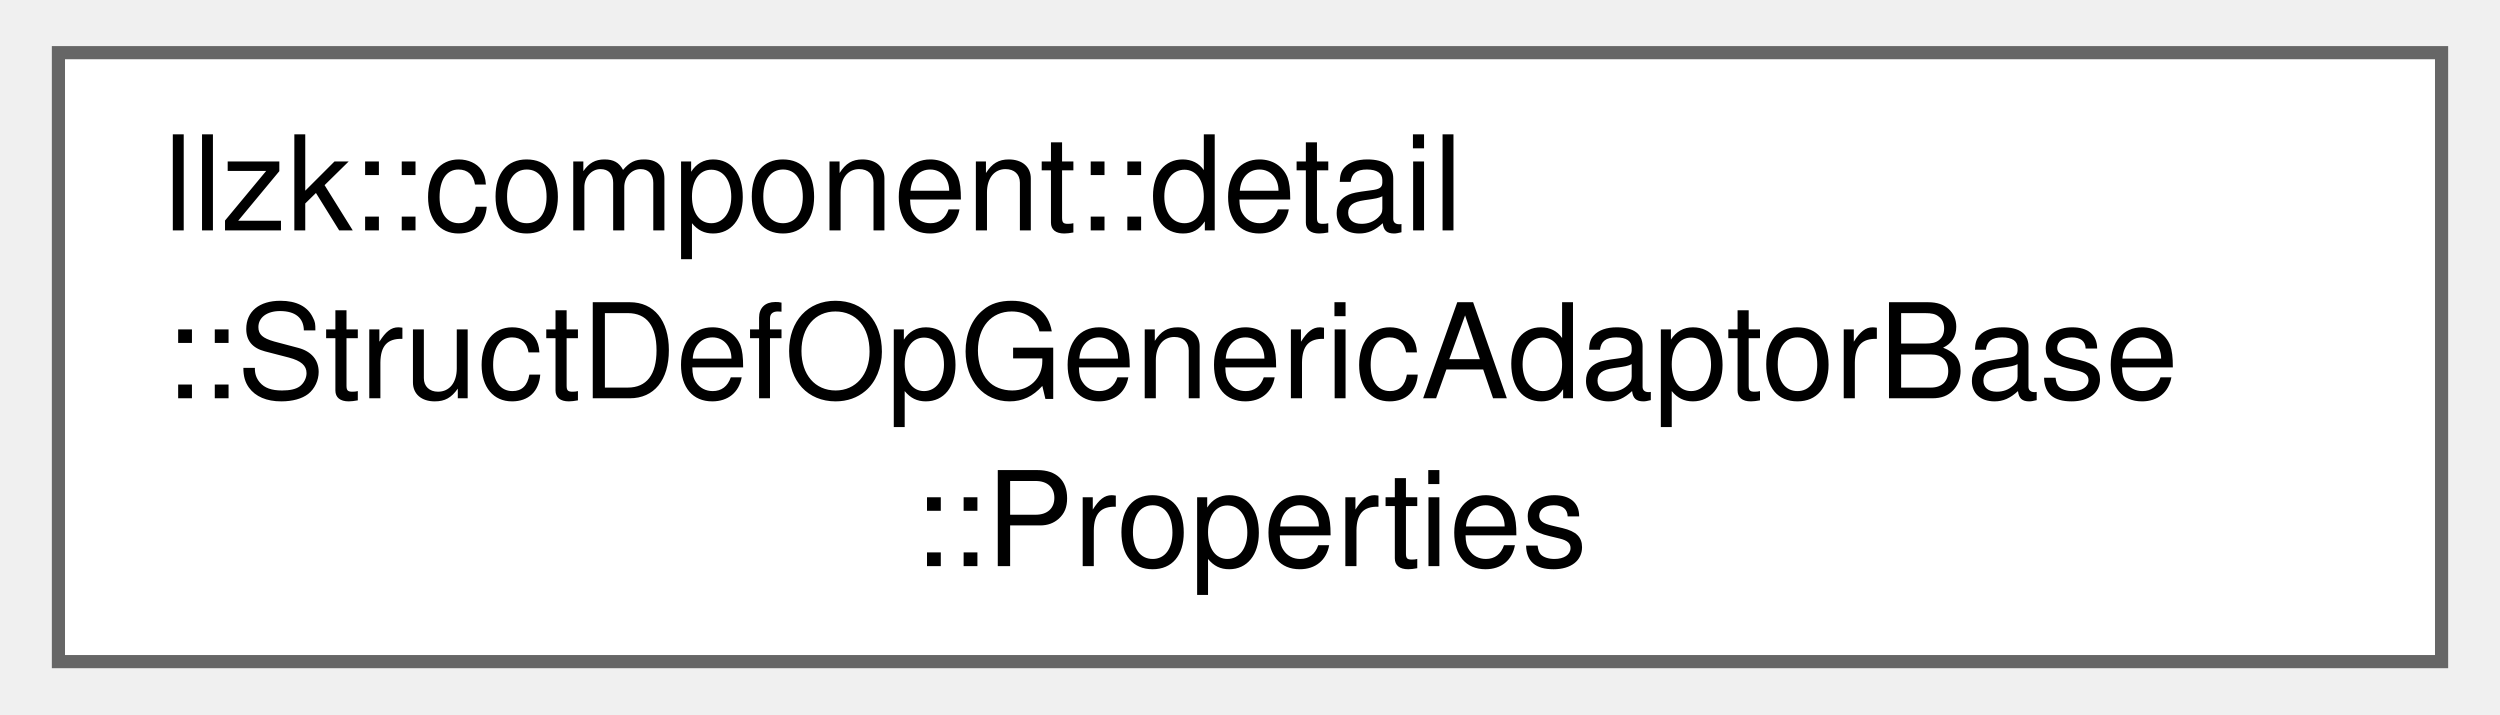
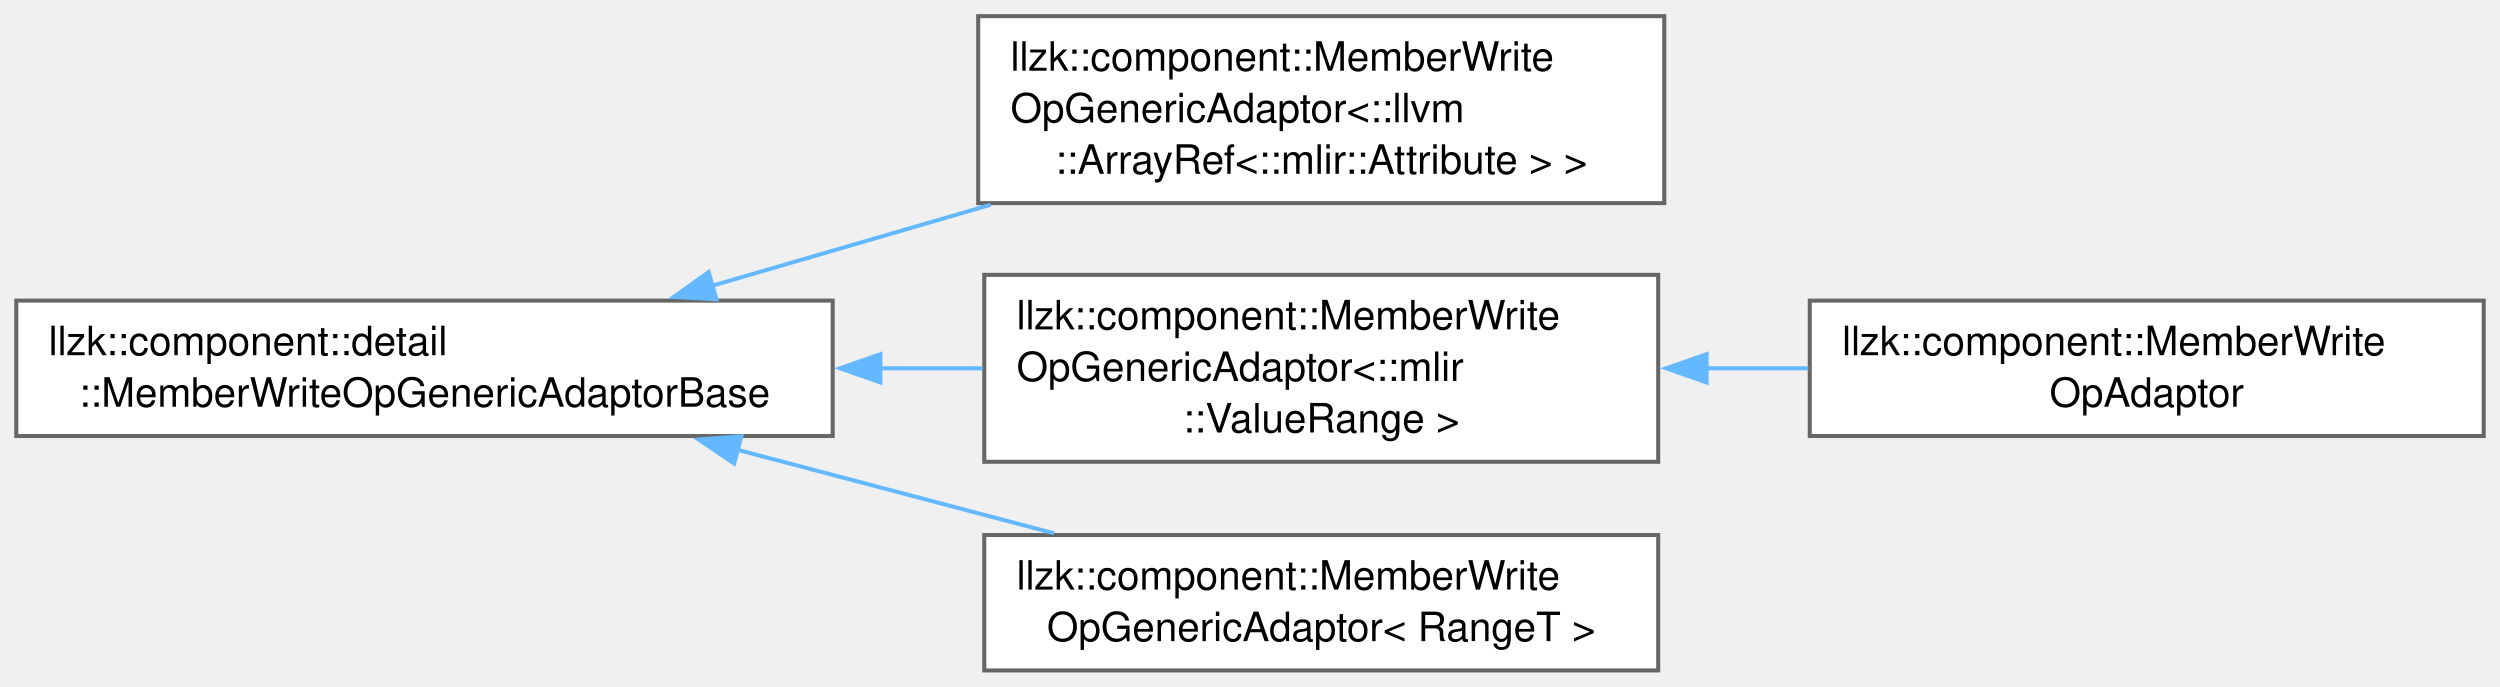
- <svg xmlns="http://www.w3.org/2000/svg" xmlns:xlink="http://www.w3.org/1999/xlink" width="189pt" height="54pt" viewBox="0.00 0.00 189.00 54.25">
-   <g id="graph0" class="graph" transform="scale(1 1) rotate(0) translate(4 50.25)">
+ <svg xmlns="http://www.w3.org/2000/svg" xmlns:xlink="http://www.w3.org/1999/xlink" width="619pt" height="170pt" viewBox="0.00 0.00 618.50 169.88">
+   <g id="graph0" class="graph" transform="scale(1 1) rotate(0) translate(4 165.88)">
    <g id="Node000000" class="node">
      <g id="a_Node000000">
-         <a xlink:href="structllzk_1_1component_1_1detail_1_1StructDefOpGenericAdaptorBase_1_1Properties.html" target="_top" xlink:title=" ">
-           <polygon fill="white" stroke="#666666" points="181,-46.25 0,-46.25 0,0 181,0 181,-46.25" />
-           <text text-anchor="start" x="8" y="-32.75" font-family="Helvetica,sans-Serif" font-size="10.00">llzk::component::detail</text>
-           <text text-anchor="start" x="8" y="-20" font-family="Helvetica,sans-Serif" font-size="10.00">::StructDefOpGenericAdaptorBase</text>
-           <text text-anchor="middle" x="90.5" y="-7.25" font-family="Helvetica,sans-Serif" font-size="10.00">::Properties</text>
+         <a xlink:href="classllzk_1_1component_1_1detail_1_1MemberWriteOpGenericAdaptorBase.html" target="_top" xlink:title=" ">
+           <polygon fill="white" stroke="#666666" points="202,-91.5 0,-91.5 0,-58 202,-58 202,-91.5" />
+           <text text-anchor="start" x="8" y="-78" font-family="Helvetica,sans-Serif" font-size="10.00">llzk::component::detail</text>
+           <text text-anchor="middle" x="101" y="-65.25" font-family="Helvetica,sans-Serif" font-size="10.00">::MemberWriteOpGenericAdaptorBase</text>
+         </a>
+       </g>
+     </g>
+     <g id="Node000001" class="node">
+       <g id="a_Node000001">
+         <a xlink:href="classllzk_1_1component_1_1MemberWriteOpGenericAdaptor.html" target="_top" xlink:title=" ">
+           <polygon fill="white" stroke="#666666" points="407.75,-161.88 238,-161.88 238,-115.62 407.75,-115.62 407.75,-161.88" />
+           <text text-anchor="start" x="246" y="-148.38" font-family="Helvetica,sans-Serif" font-size="10.00">llzk::component::MemberWrite</text>
+           <text text-anchor="start" x="246" y="-135.62" font-family="Helvetica,sans-Serif" font-size="10.00">OpGenericAdaptor&lt;::llvm</text>
+           <text text-anchor="middle" x="322.88" y="-122.88" font-family="Helvetica,sans-Serif" font-size="10.00">::ArrayRef&lt;::mlir::Attribute &gt; &gt;</text>
+         </a>
+       </g>
+     </g>
+     <g id="edge150_Node000000_Node000001" class="edge">
+       <g id="a_edge150_Node000000_Node000001">
+         <a xlink:title=" ">
+           <path fill="none" stroke="#63b8ff" d="M172.11,-95.16C194.06,-101.54 218.45,-108.65 241.08,-115.23" />
+           <polygon fill="#63b8ff" stroke="#63b8ff" points="173.24,-91.84 162.66,-92.41 171.29,-98.56 173.24,-91.84" />
+         </a>
+       </g>
+     </g>
+     <g id="Node000002" class="node">
+       <g id="a_Node000002">
+         <a xlink:href="classllzk_1_1component_1_1MemberWriteOpGenericAdaptor.html" target="_top" xlink:title=" ">
+           <polygon fill="white" stroke="#666666" points="406.25,-97.88 239.5,-97.88 239.5,-51.62 406.25,-51.62 406.25,-97.88" />
+           <text text-anchor="start" x="247.5" y="-84.38" font-family="Helvetica,sans-Serif" font-size="10.00">llzk::component::MemberWrite</text>
+           <text text-anchor="start" x="247.5" y="-71.62" font-family="Helvetica,sans-Serif" font-size="10.00">OpGenericAdaptor&lt;::mlir</text>
+           <text text-anchor="middle" x="322.88" y="-58.88" font-family="Helvetica,sans-Serif" font-size="10.00">::ValueRange &gt;</text>
+         </a>
+       </g>
+     </g>
+     <g id="edge151_Node000000_Node000002" class="edge">
+       <g id="a_edge151_Node000000_Node000002">
+         <a xlink:title=" ">
+           <path fill="none" stroke="#63b8ff" d="M213.6,-74.75C222.21,-74.75 230.81,-74.75 239.18,-74.75" />
+           <polygon fill="#63b8ff" stroke="#63b8ff" points="213.8,-71.25 203.8,-74.75 213.8,-78.25 213.8,-71.25" />
+         </a>
+       </g>
+     </g>
+     <g id="Node000004" class="node">
+       <g id="a_Node000004">
+         <a xlink:href="classllzk_1_1component_1_1MemberWriteOpGenericAdaptor.html" target="_top" xlink:title=" ">
+           <polygon fill="white" stroke="#666666" points="406.25,-33.5 239.5,-33.5 239.5,0 406.25,0 406.25,-33.5" />
+           <text text-anchor="start" x="247.5" y="-20" font-family="Helvetica,sans-Serif" font-size="10.00">llzk::component::MemberWrite</text>
+           <text text-anchor="middle" x="322.88" y="-7.25" font-family="Helvetica,sans-Serif" font-size="10.00">OpGenericAdaptor&lt; RangeT &gt;</text>
+         </a>
+       </g>
+     </g>
+     <g id="edge153_Node000000_Node000004" class="edge">
+       <g id="a_edge153_Node000000_Node000004">
+         <a xlink:title=" ">
+           <path fill="none" stroke="#63b8ff" d="M178.51,-54.57C204.02,-47.84 232.19,-40.41 256.75,-33.93" />
+           <polygon fill="#63b8ff" stroke="#63b8ff" points="177.61,-51.18 168.84,-57.12 179.4,-57.95 177.61,-51.18" />
+         </a>
+       </g>
+     </g>
+     <g id="Node000003" class="node">
+       <g id="a_Node000003">
+         <a xlink:href="classllzk_1_1component_1_1MemberWriteOpAdaptor.html" target="_top" xlink:title=" ">
+           <polygon fill="white" stroke="#666666" points="610.5,-91.5 443.75,-91.5 443.75,-58 610.5,-58 610.5,-91.5" />
+           <text text-anchor="start" x="451.75" y="-78" font-family="Helvetica,sans-Serif" font-size="10.00">llzk::component::MemberWrite</text>
+           <text text-anchor="middle" x="527.12" y="-65.25" font-family="Helvetica,sans-Serif" font-size="10.00">OpAdaptor</text>
+         </a>
+       </g>
+     </g>
+     <g id="edge152_Node000002_Node000003" class="edge">
+       <g id="a_edge152_Node000002_Node000003">
+         <a xlink:title=" ">
+           <path fill="none" stroke="#63b8ff" d="M418.16,-74.75C426.59,-74.75 435.08,-74.75 443.41,-74.75" />
+           <polygon fill="#63b8ff" stroke="#63b8ff" points="418.23,-71.25 408.23,-74.75 418.23,-78.25 418.23,-71.25" />
        </a>
      </g>
    </g>
  </g>
</svg>
